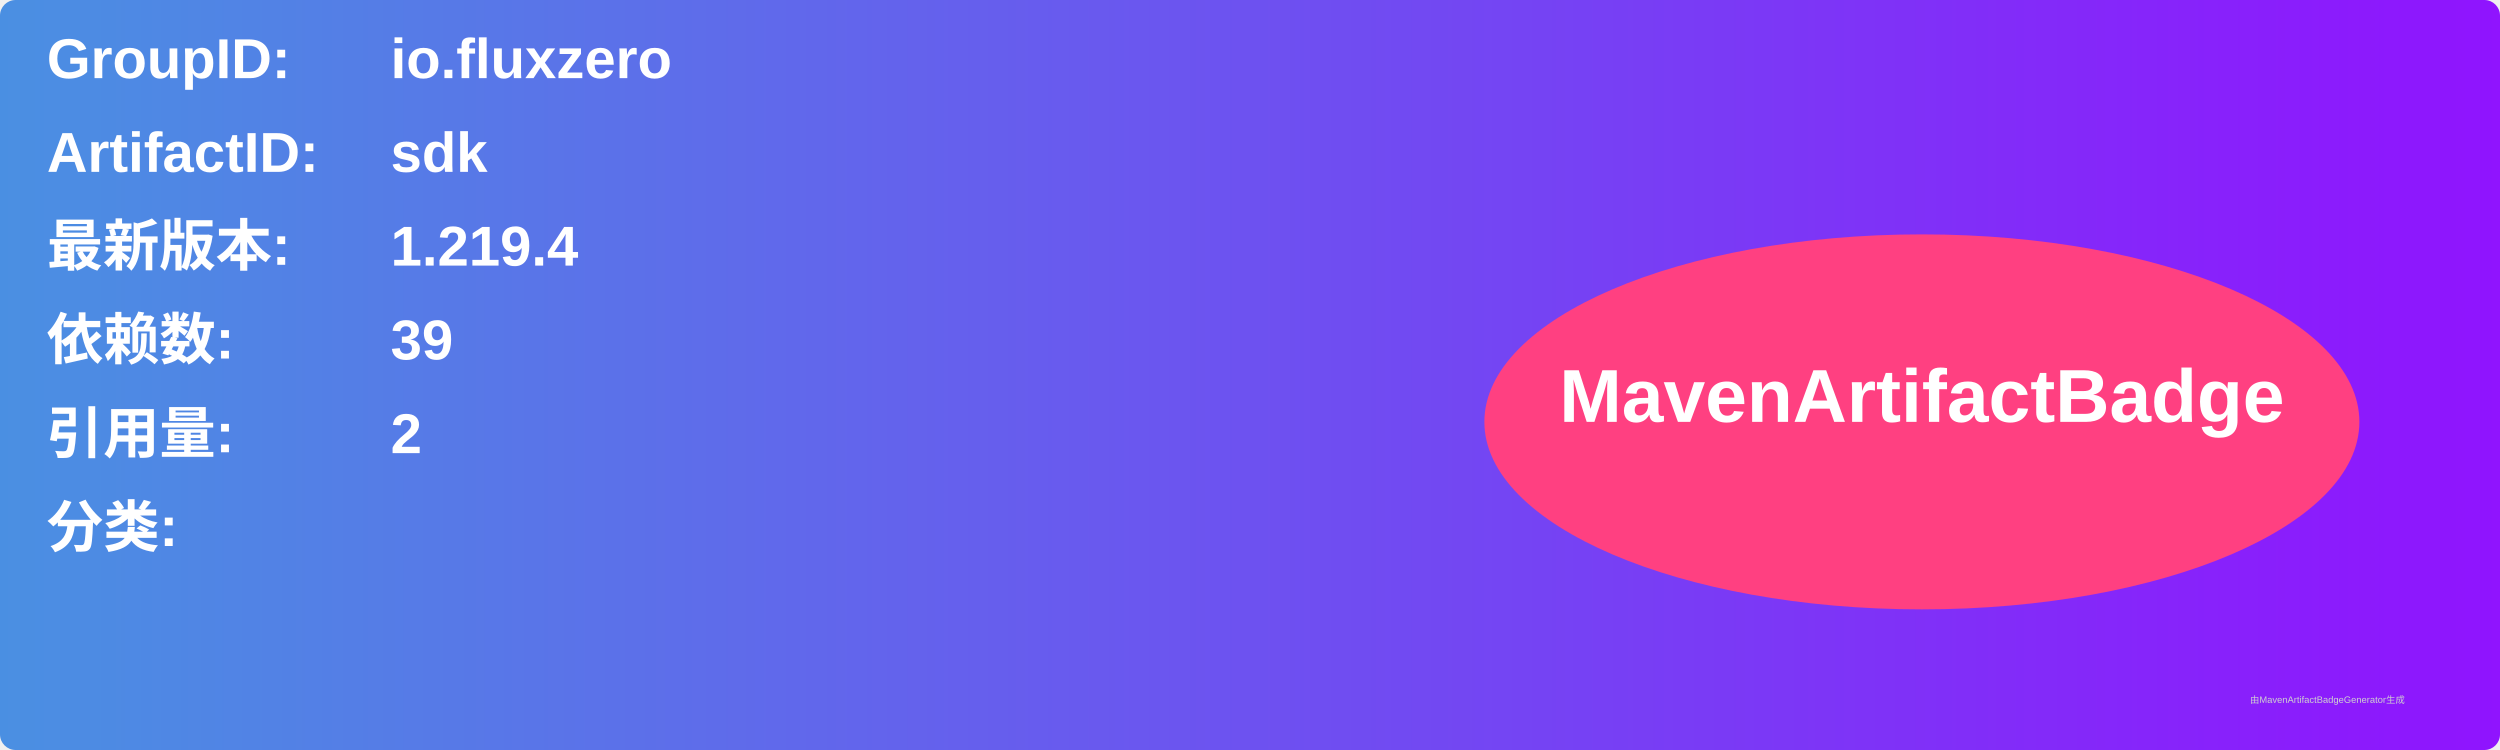
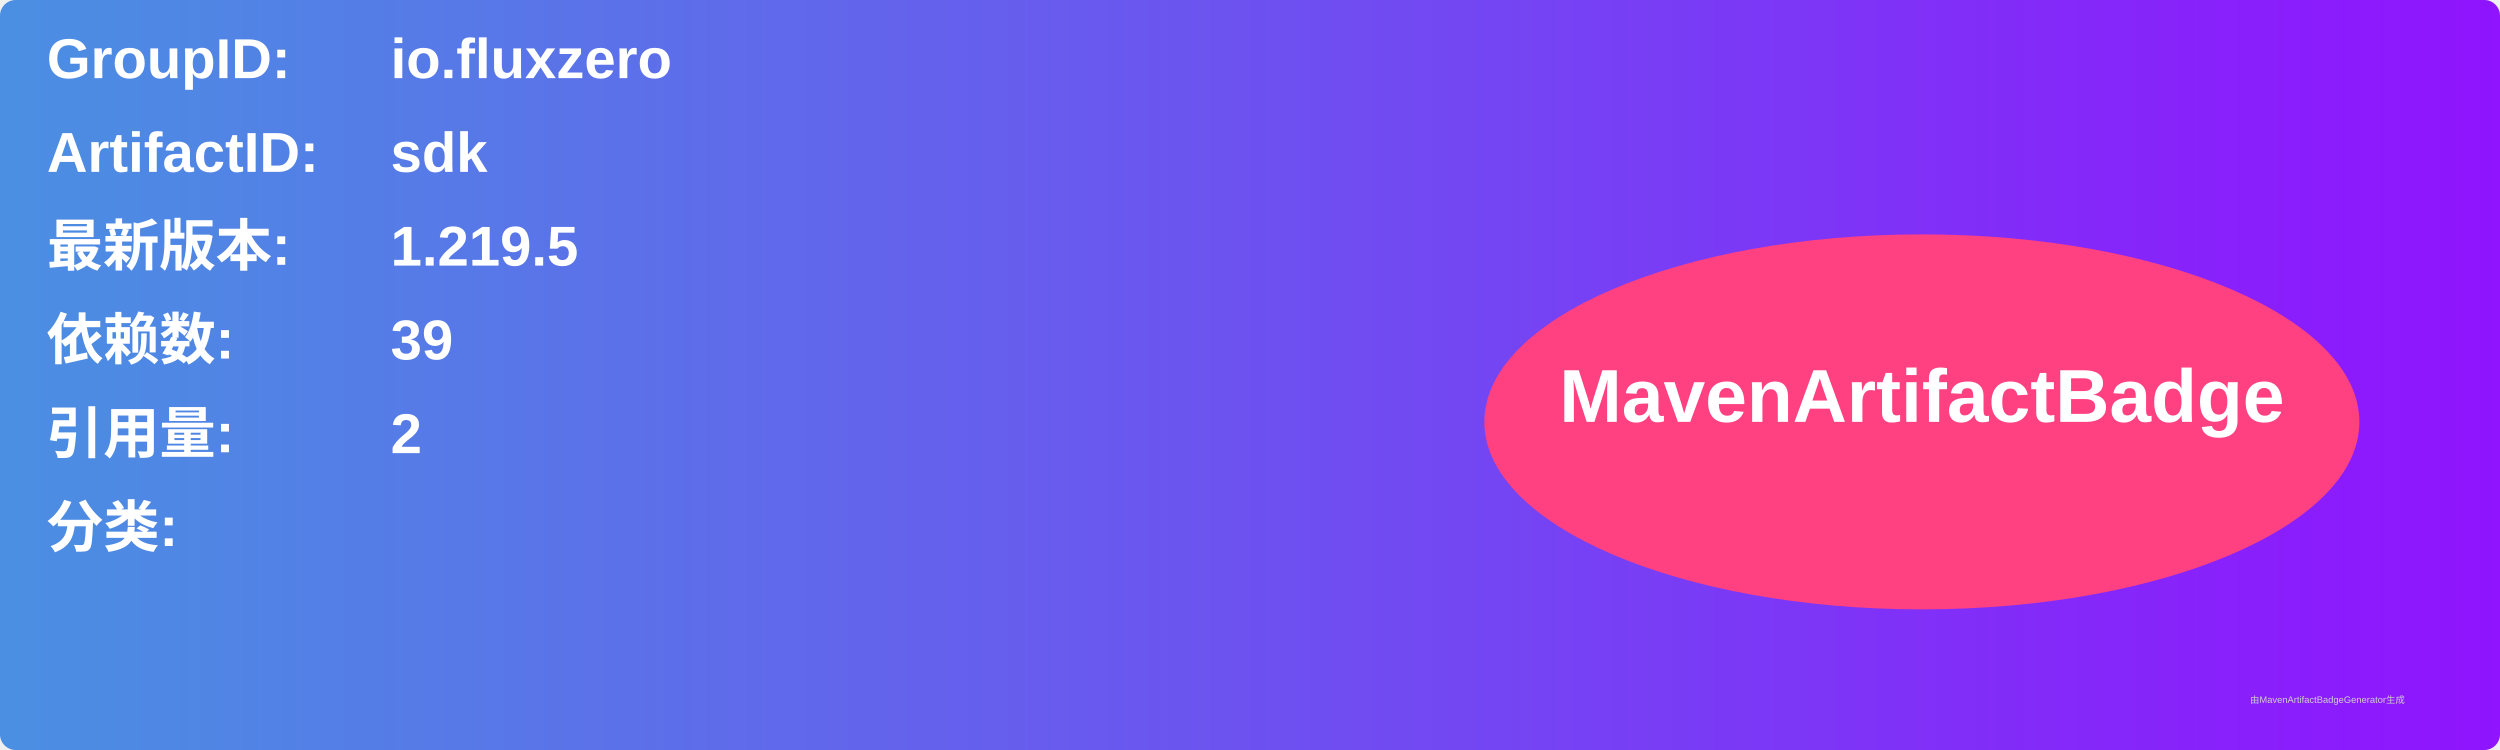
<svg xmlns="http://www.w3.org/2000/svg" width="800" height="240" viewBox="0 0 800 240">
  <linearGradient id="grad" x1="0%" y1="0%" x2="100%" y2="0%">
    <stop offset="0%" stop-color="#4a90e2" />
    <stop offset="100%" stop-color="#9013fe" />
  </linearGradient>
  <rect width="100%" height="100%" rx="5" ry="5" fill="url(#grad)" />
  <g transform="translate(15, 15)">
    <text x="0" y="10" font-family="Arial" font-size="18" fill="white" font-weight="bold" width="260">GroupID:</text>
    <text x="110" y="10" font-family="Arial" font-size="18" fill="white" font-weight="bold" width="460">io.fluxzero</text>
    <text x="0" y="40" font-family="Arial" font-size="18" fill="white" font-weight="bold" width="260">ArtifactID:</text>
    <text x="110" y="40" font-family="Arial" font-size="18" fill="white" font-weight="bold" width="460">sdk</text>
    <text x="0" y="70" font-family="Arial" font-size="18" fill="white" font-weight="bold">最新版本:</text>
    <text x="110" y="70" font-family="Arial" font-size="18" fill="white" font-weight="bold">
-       <tspan font-weight="bold">1.219.4</tspan>
+       <tspan font-weight="bold">1.219.5</tspan>
    </text>
    <text x="0" y="100" font-family="Arial" font-size="18" fill="white" font-weight="bold">依赖数: </text>
    <text x="110" y="100" font-family="Arial" font-size="18" fill="white">
      <tspan font-weight="bold">39</tspan>
    </text>
    <text x="0" y="130" font-family="Arial" font-size="18" fill="white" font-weight="bold">引用量: </text>
    <text x="110" y="130" font-family="Arial" font-size="18" fill="white">
      <tspan font-weight="bold">2</tspan>
    </text>
    <text x="0" y="160" font-family="Arial" font-size="18" fill="white" font-weight="bold">分类:</text>
    <text x="10" y="190" font-family="Arial" font-size="10" fill="white">
      <tspan font-weight="bold" />
    </text>
    <ellipse cx="600" cy="120" rx="140" ry="60" fill="#ff4081" />
    <text x="600" y="120" text-anchor="middle" font-family="Arial" font-size="24" fill="white" font-weight="bold">MavenArtifactBadge</text>
  </g>
  <text x="720" y="225" font-family="Arial" font-size="3" fill="#d0d0d0">由MavenArtifactBadgeGenerator生成</text>
</svg>
